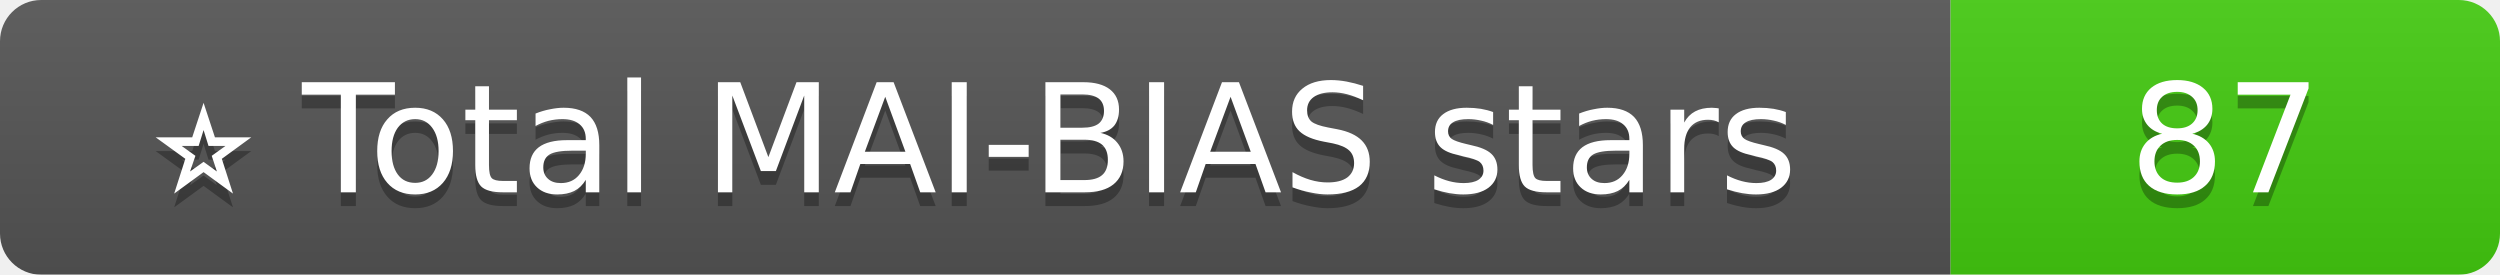
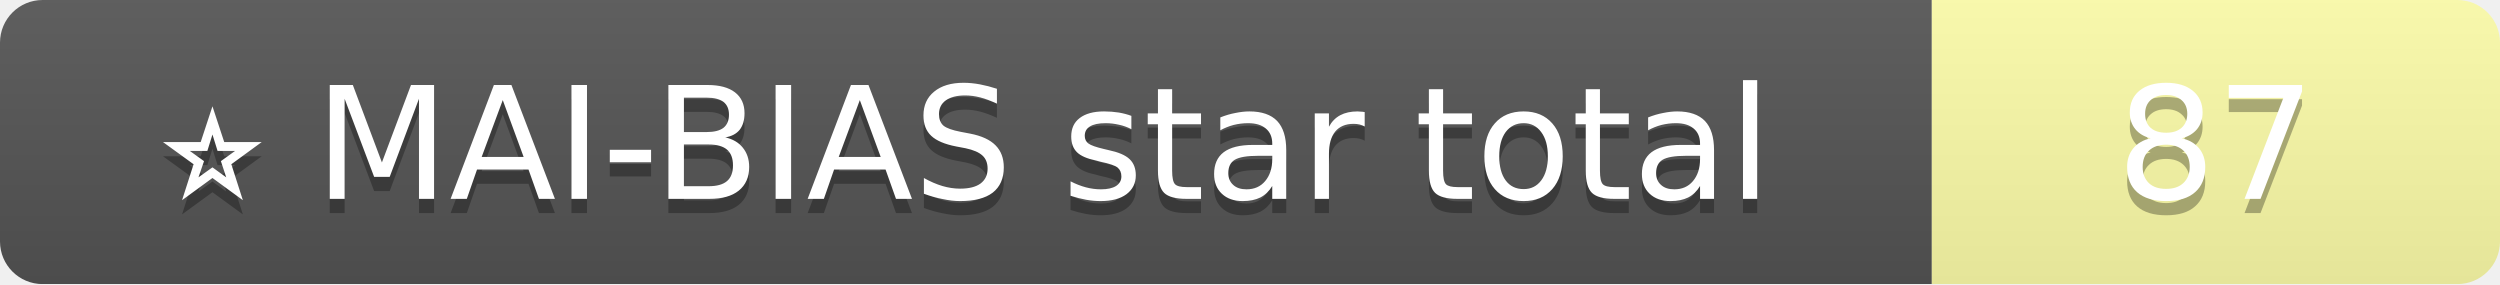
- <svg xmlns="http://www.w3.org/2000/svg" width="182" height="20">
+ <svg xmlns="http://www.w3.org/2000/svg" width="176" height="20">
  <linearGradient id="b" x2="0" y2="100%">
    <stop offset="0" stop-color="#bbb" stop-opacity=".1" />
    <stop offset="1" stop-opacity=".1" />
  </linearGradient>
  <mask id="a">
-     <rect width="182" height="20" rx="3" fill="#fff" />
+     <rect width="176" height="20" rx="3" fill="#fff" />
  </mask>
  <g mask="url(#a)">
-     <rect width="142" height="20" fill="#555" />
-     <rect x="142" width="40" height="20" fill="#4c1" />
-     <rect width="182" height="20" fill="url(#b)" />
+     <rect width="136" height="20" fill="#555" />
+     <rect x="136" width="40" height="20" fill="#ffa" />
+     <rect width="176" height="20" fill="url(#b)" />
  </g>
  <g fill="#fff" text-anchor="middle" font-family="Verdana,Geneva,DejaVu Sans,sans-serif" font-size="11">
-     <text x="71.0" y="15" fill="#010101" fill-opacity=".3">⭐ Total MAI-BIAS stars</text>
-     <text x="71.0" y="14">⭐ Total MAI-BIAS stars</text>
-     <text x="162.0" y="15" fill="#010101" fill-opacity=".3">87</text>
-     <text x="162.0" y="14">87</text>
+     <text x="68.0" y="15" fill="#010101" fill-opacity=".3">⭐ MAI-BIAS star total</text>
+     <text x="68.0" y="14">⭐ MAI-BIAS star total</text>
+     <text x="156.0" y="15" fill="#010101" fill-opacity=".3">87</text>
+     <text x="156.0" y="14">87</text>
  </g>
</svg>
